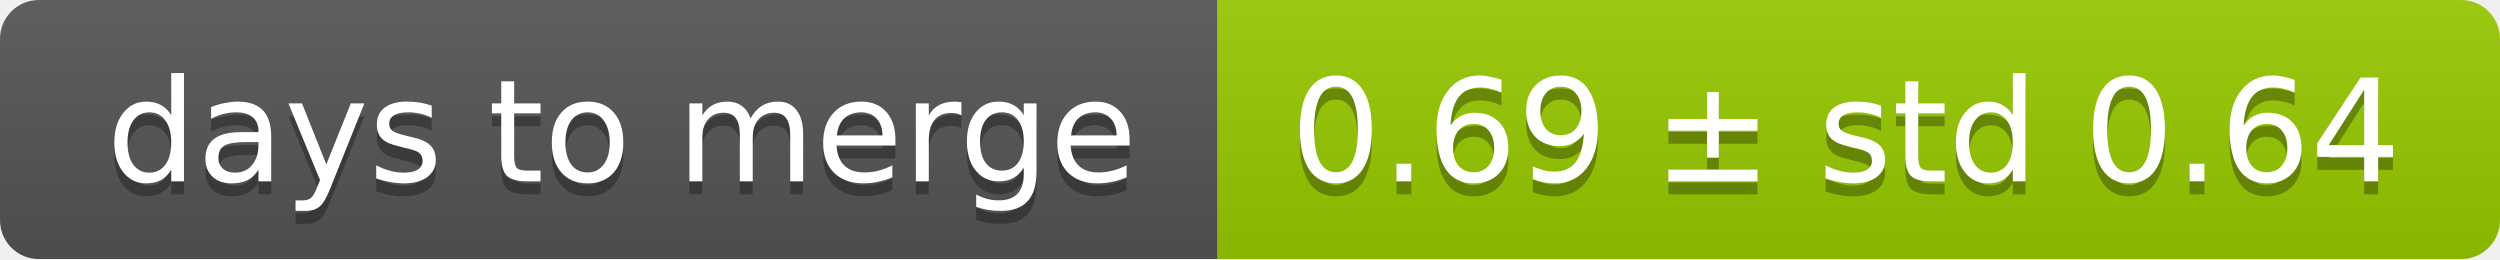
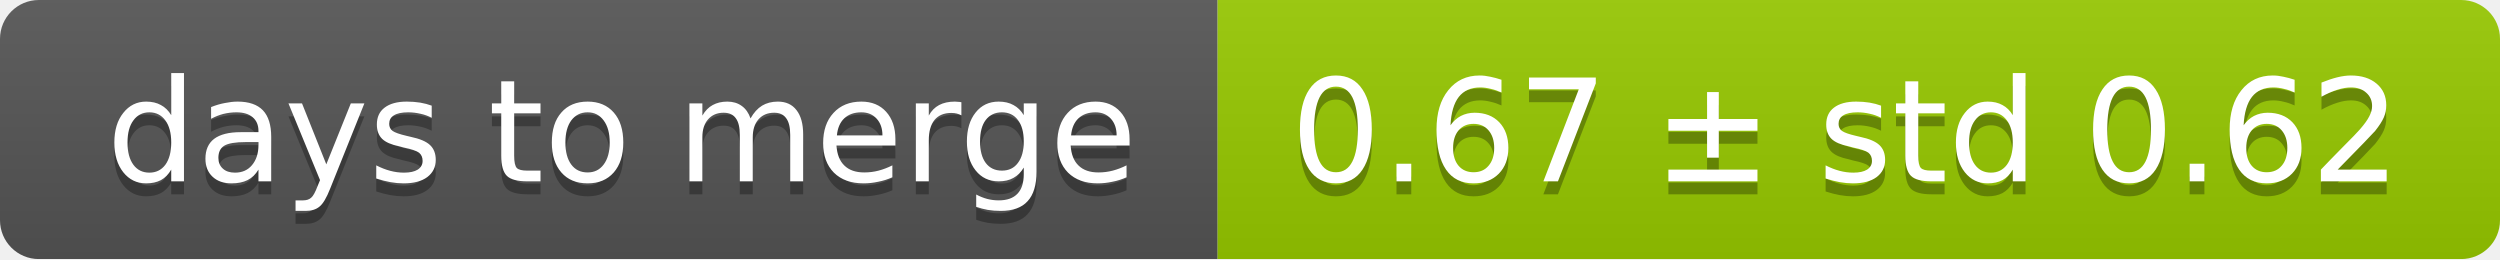
<svg xmlns="http://www.w3.org/2000/svg" width="193" height="20">
  <linearGradient id="smooth" x2="0" y2="100%">
    <stop offset="0" stop-color="#bbb" stop-opacity=".1" />
    <stop offset="1" stop-opacity=".1" />
  </linearGradient>
  <mask id="round">
    <rect width="193" height="20" rx="3" fill="#fff" />
  </mask>
  <g mask="url(#round)">
    <rect width="94" height="20" fill="#555" />
    <rect x="94" width="99" height="20" fill="#97ca00" />
    <rect width="193" height="20" fill="url(#smooth)" />
  </g>
  <g fill="#fff" text-anchor="middle" font-family="DejaVu Sans,Verdana,Geneva,sans-serif" font-size="11">
    <text x="48" y="15" fill="#010101" fill-opacity=".3">days to merge</text>
    <text x="48" y="14">days to merge</text>
-     <text x="142.5" y="15" fill="#010101" fill-opacity=".3">0.69 ± std 0.64</text>
-     <text x="142.5" y="14">0.69 ± std 0.64</text>
+     <text x="142.5" y="15" fill="#010101" fill-opacity=".3">0.67 ± std 0.62</text>
+     <text x="142.5" y="14">0.67 ± std 0.62</text>
  </g>
</svg>
